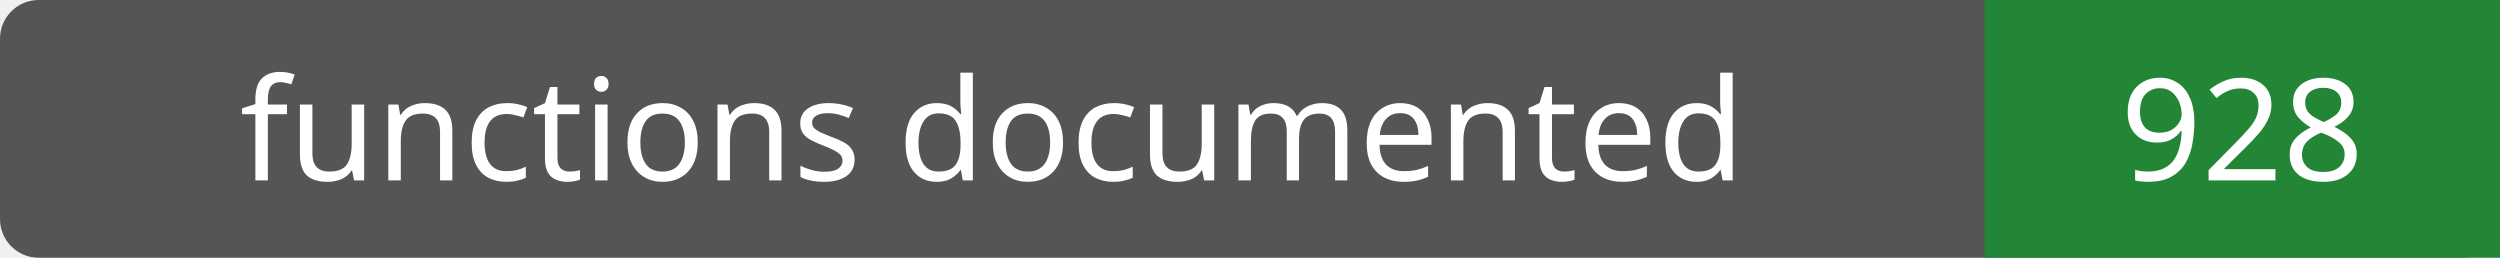
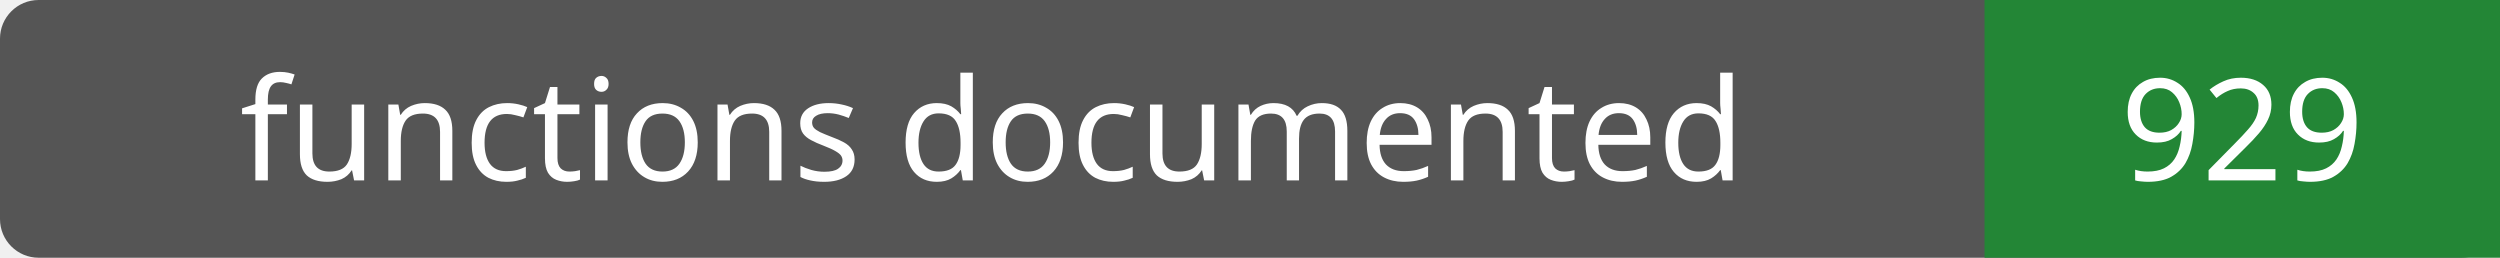
- <svg xmlns="http://www.w3.org/2000/svg" width="194" height="20" role="img" aria-label="functions documented: 928">
+ <svg xmlns="http://www.w3.org/2000/svg" width="194" height="20" role="img" aria-label="functions documented: 929">
  <rect width="194" height="20" rx="3" fill="#555" />
  <path fill="#238636" d="M154 0h40v20H154z" />
  <g fill="#fff" text-anchor="middle" font-family="Verdana,sans-serif" font-size="11">
    <text x="77.0" y="14">functions documented</text>
-     <text x="174.0" y="14">928</text>
+     <text x="174.0" y="14">929</text>
  </g>
</svg>
